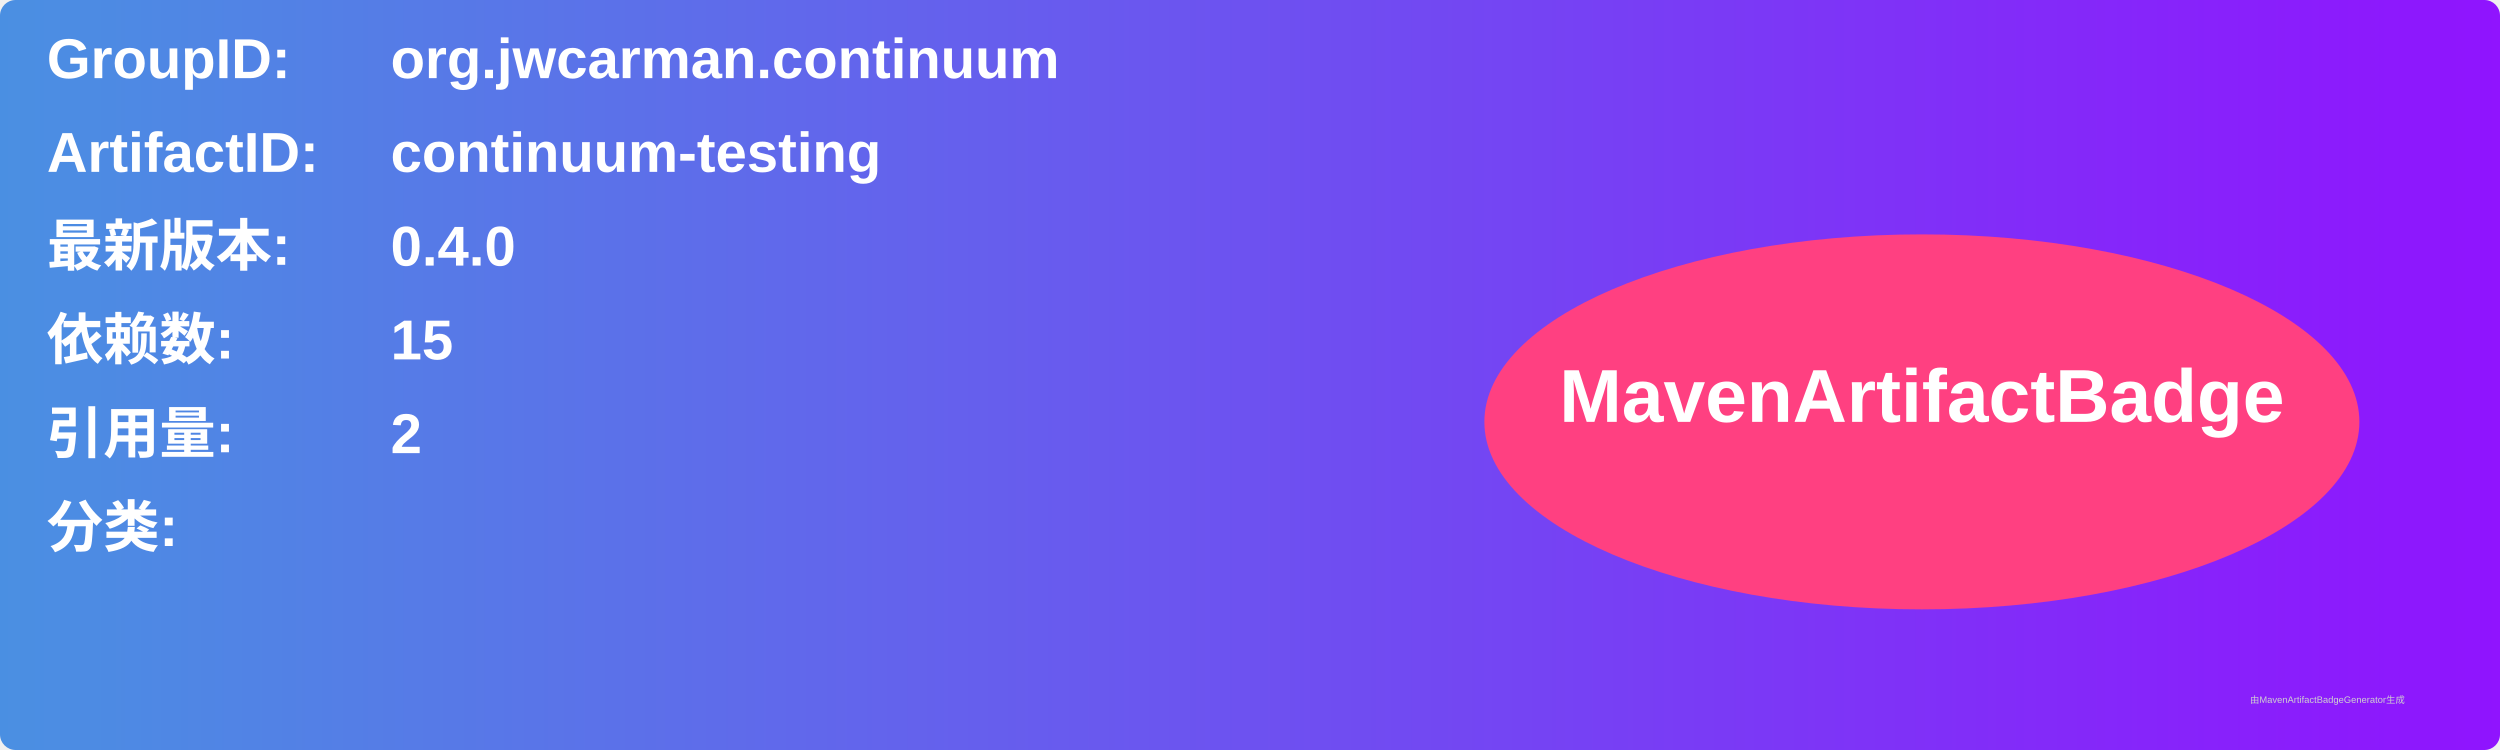
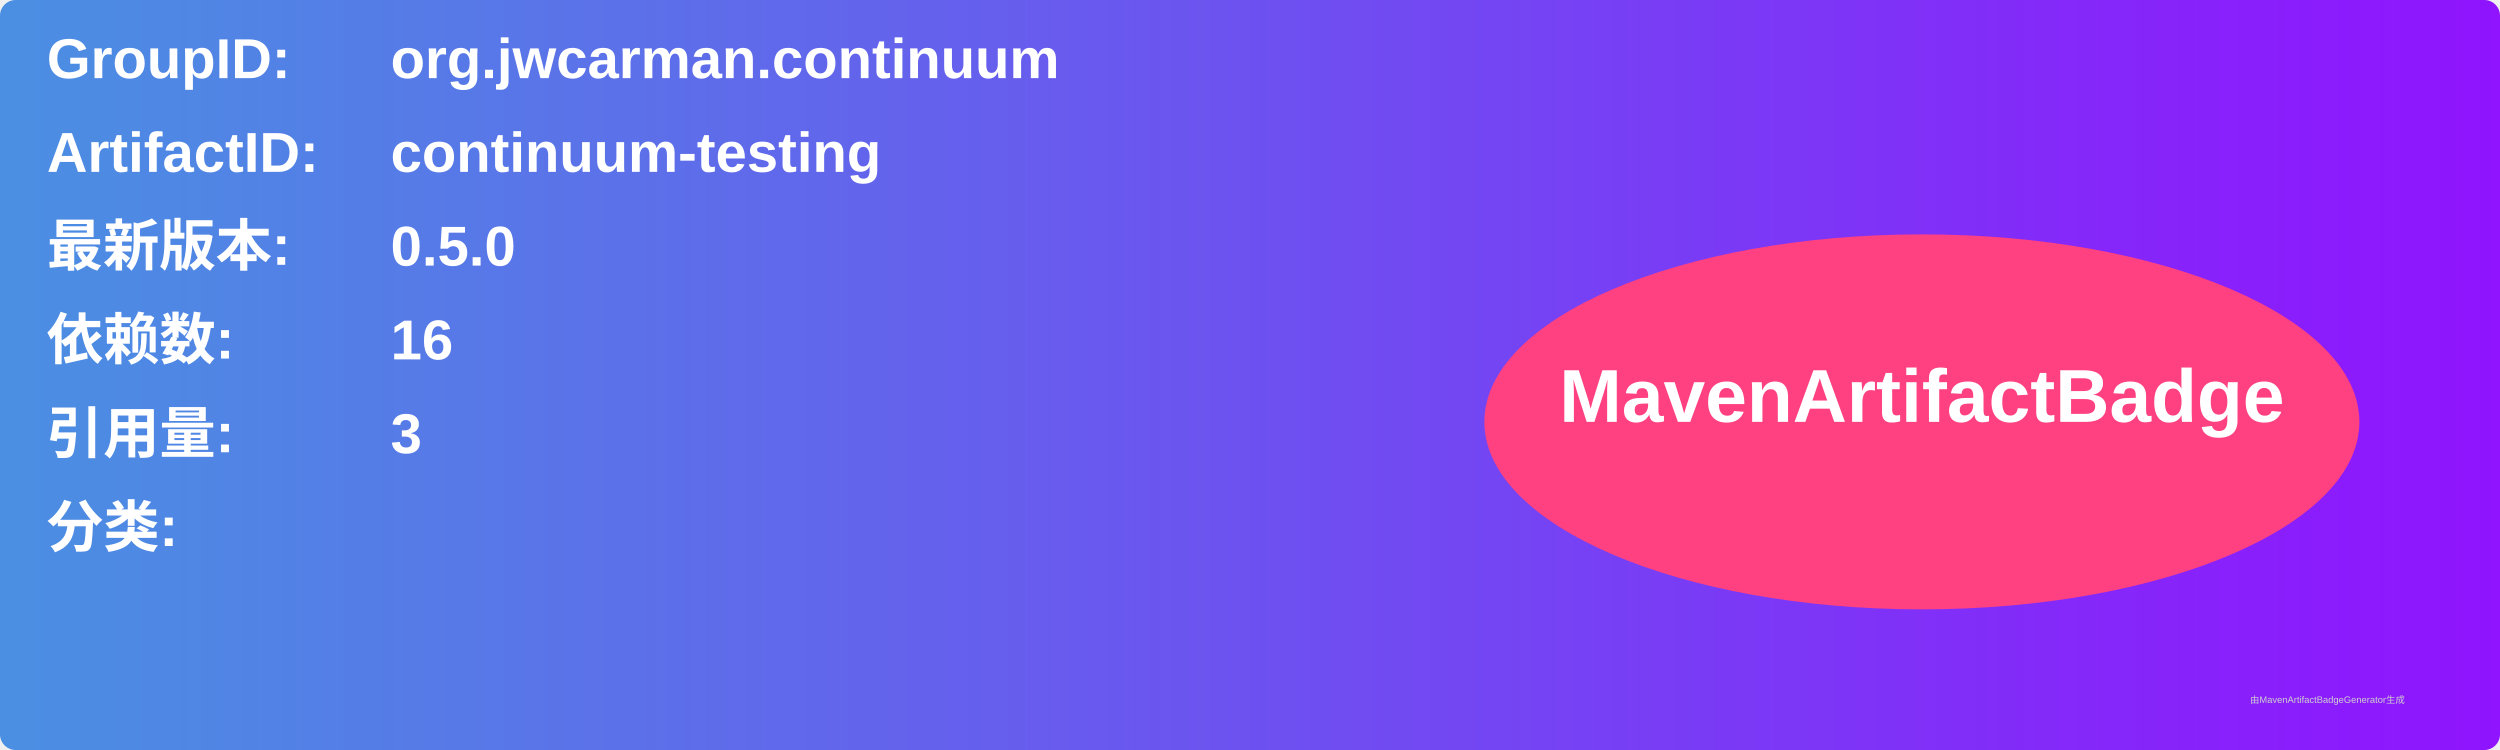
<svg xmlns="http://www.w3.org/2000/svg" width="800" height="240" viewBox="0 0 800 240">
  <linearGradient id="grad" x1="0%" y1="0%" x2="100%" y2="0%">
    <stop offset="0%" stop-color="#4a90e2" />
    <stop offset="100%" stop-color="#9013fe" />
  </linearGradient>
  <rect width="100%" height="100%" rx="5" ry="5" fill="url(#grad)" />
  <g transform="translate(15, 15)">
    <text x="0" y="10" font-family="Arial" font-size="18" fill="white" font-weight="bold" width="260">GroupID:</text>
    <text x="110" y="10" font-family="Arial" font-size="18" fill="white" font-weight="bold" width="460">org.jwcarman.continuum</text>
    <text x="0" y="40" font-family="Arial" font-size="18" fill="white" font-weight="bold" width="260">ArtifactID:</text>
    <text x="110" y="40" font-family="Arial" font-size="18" fill="white" font-weight="bold" width="460">continuum-testing</text>
    <text x="0" y="70" font-family="Arial" font-size="18" fill="white" font-weight="bold">最新版本:</text>
    <text x="110" y="70" font-family="Arial" font-size="18" fill="white" font-weight="bold">
-       <tspan font-weight="bold">0.4.0</tspan>
+       <tspan font-weight="bold">0.5.0</tspan>
    </text>
    <text x="0" y="100" font-family="Arial" font-size="18" fill="white" font-weight="bold">依赖数: </text>
    <text x="110" y="100" font-family="Arial" font-size="18" fill="white">
-       <tspan font-weight="bold">15</tspan>
+       <tspan font-weight="bold">16</tspan>
    </text>
    <text x="0" y="130" font-family="Arial" font-size="18" fill="white" font-weight="bold">引用量: </text>
    <text x="110" y="130" font-family="Arial" font-size="18" fill="white">
-       <tspan font-weight="bold">2</tspan>
+       <tspan font-weight="bold">3</tspan>
    </text>
    <text x="0" y="160" font-family="Arial" font-size="18" fill="white" font-weight="bold">分类:</text>
    <text x="10" y="190" font-family="Arial" font-size="10" fill="white">
      <tspan font-weight="bold" />
    </text>
    <ellipse cx="600" cy="120" rx="140" ry="60" fill="#ff4081" />
    <text x="600" y="120" text-anchor="middle" font-family="Arial" font-size="24" fill="white" font-weight="bold">MavenArtifactBadge</text>
  </g>
  <text x="720" y="225" font-family="Arial" font-size="3" fill="#d0d0d0">由MavenArtifactBadgeGenerator生成</text>
</svg>
